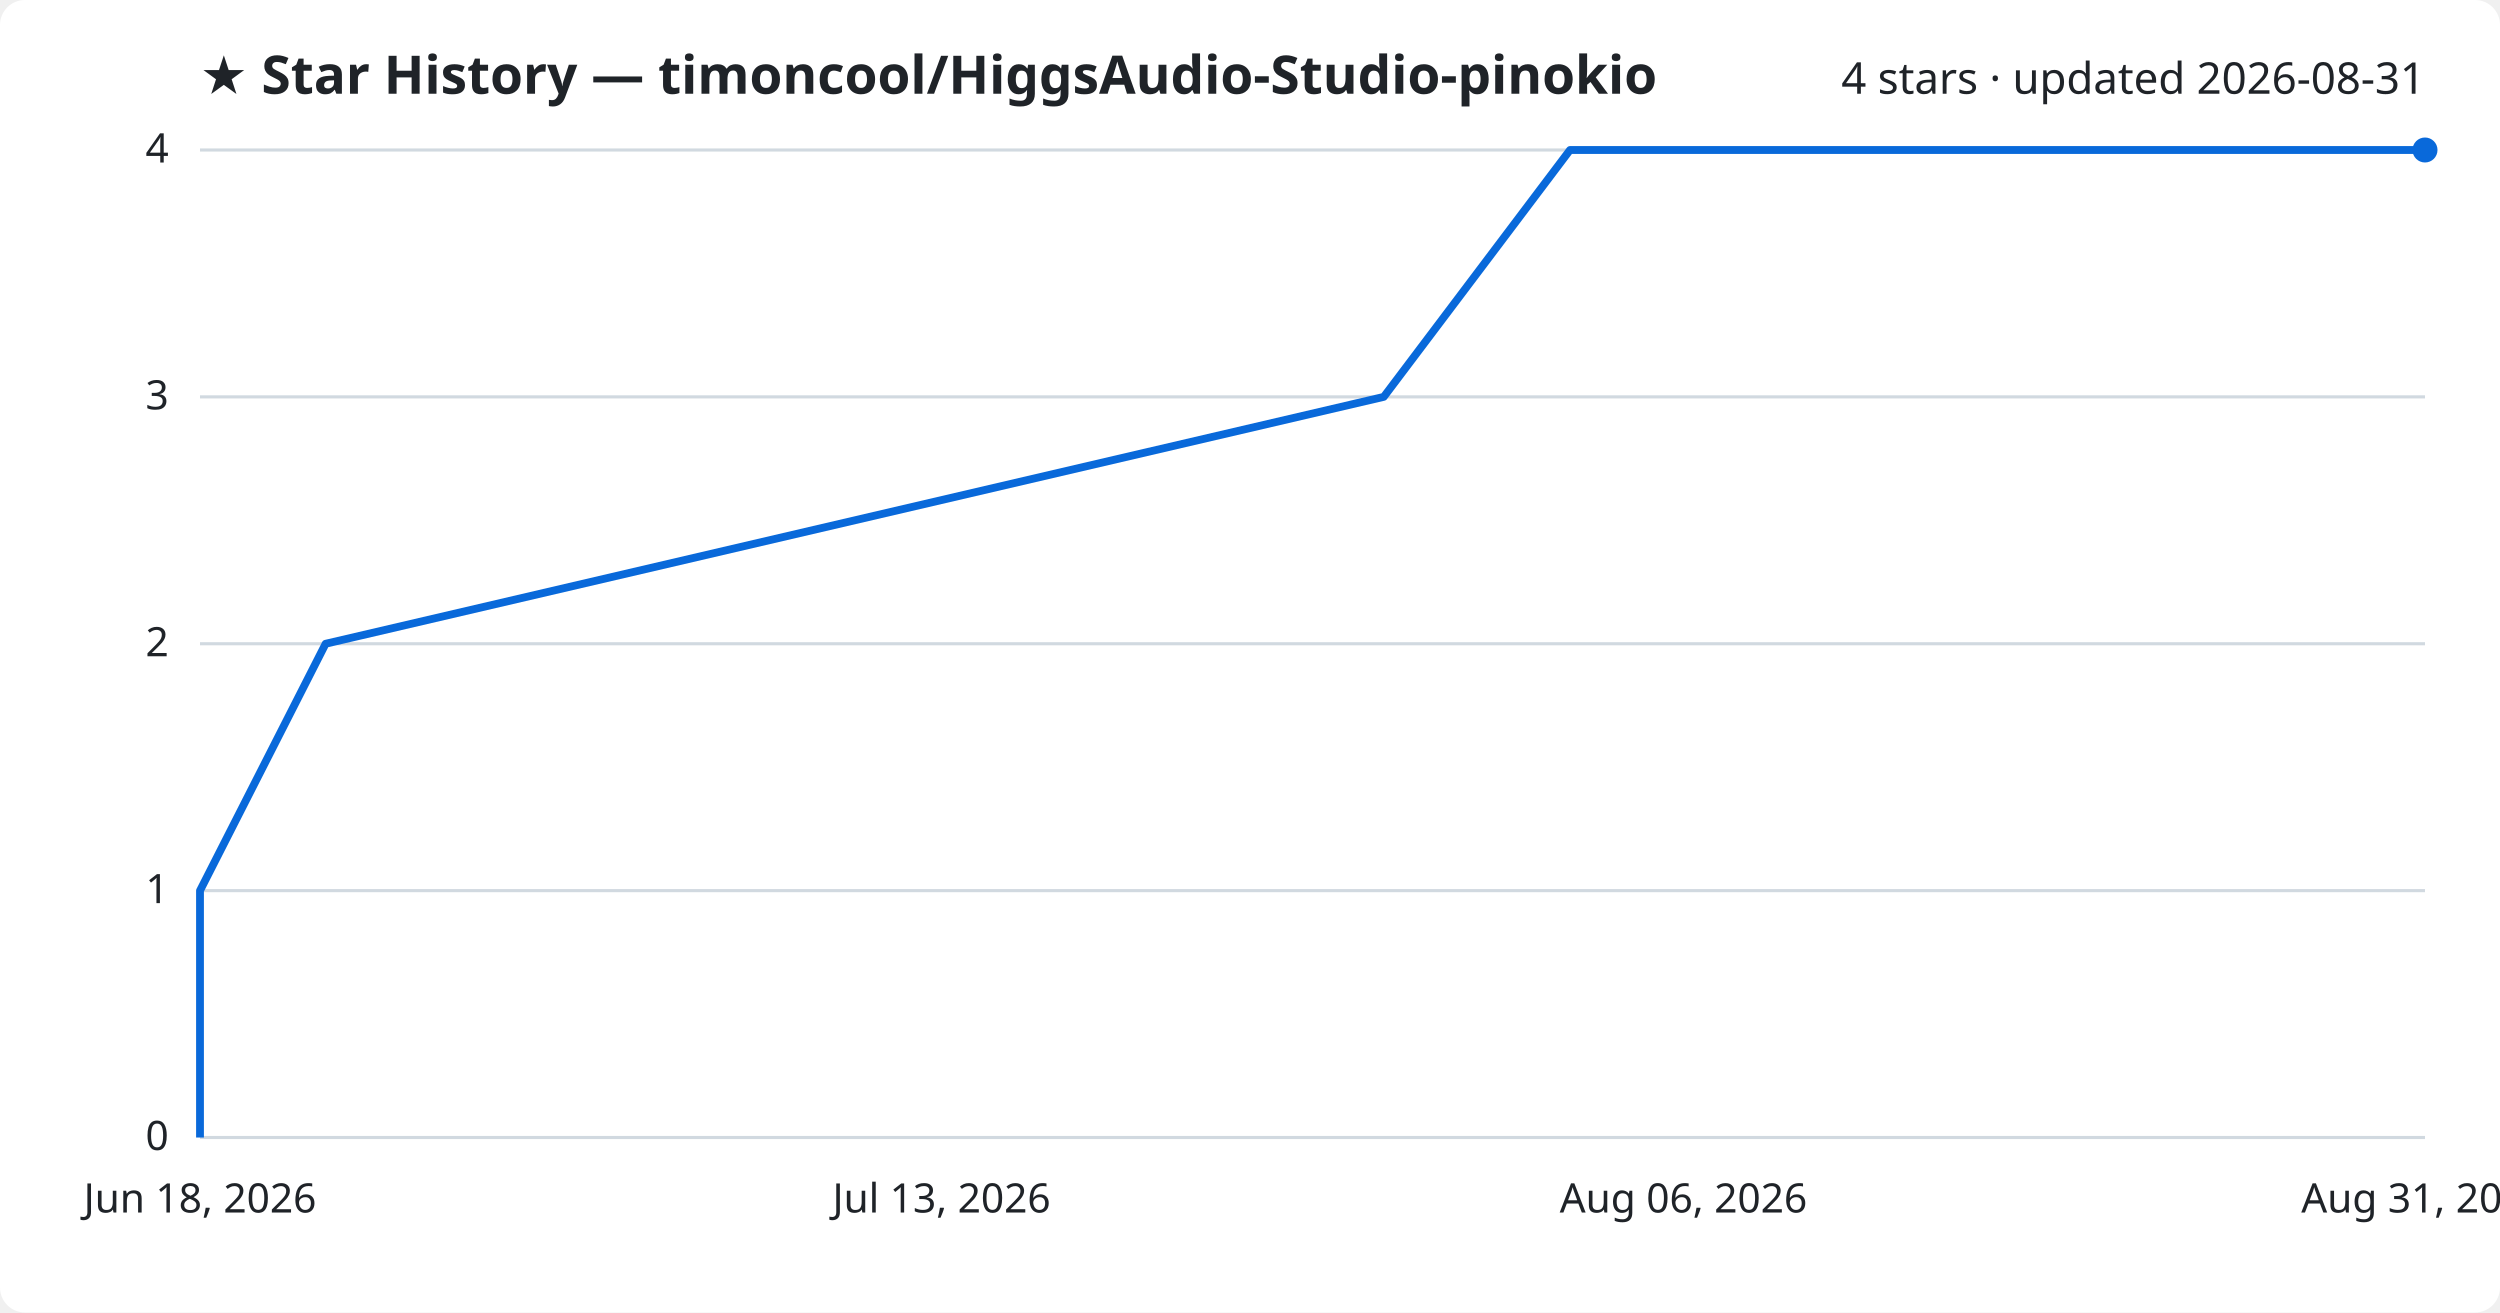
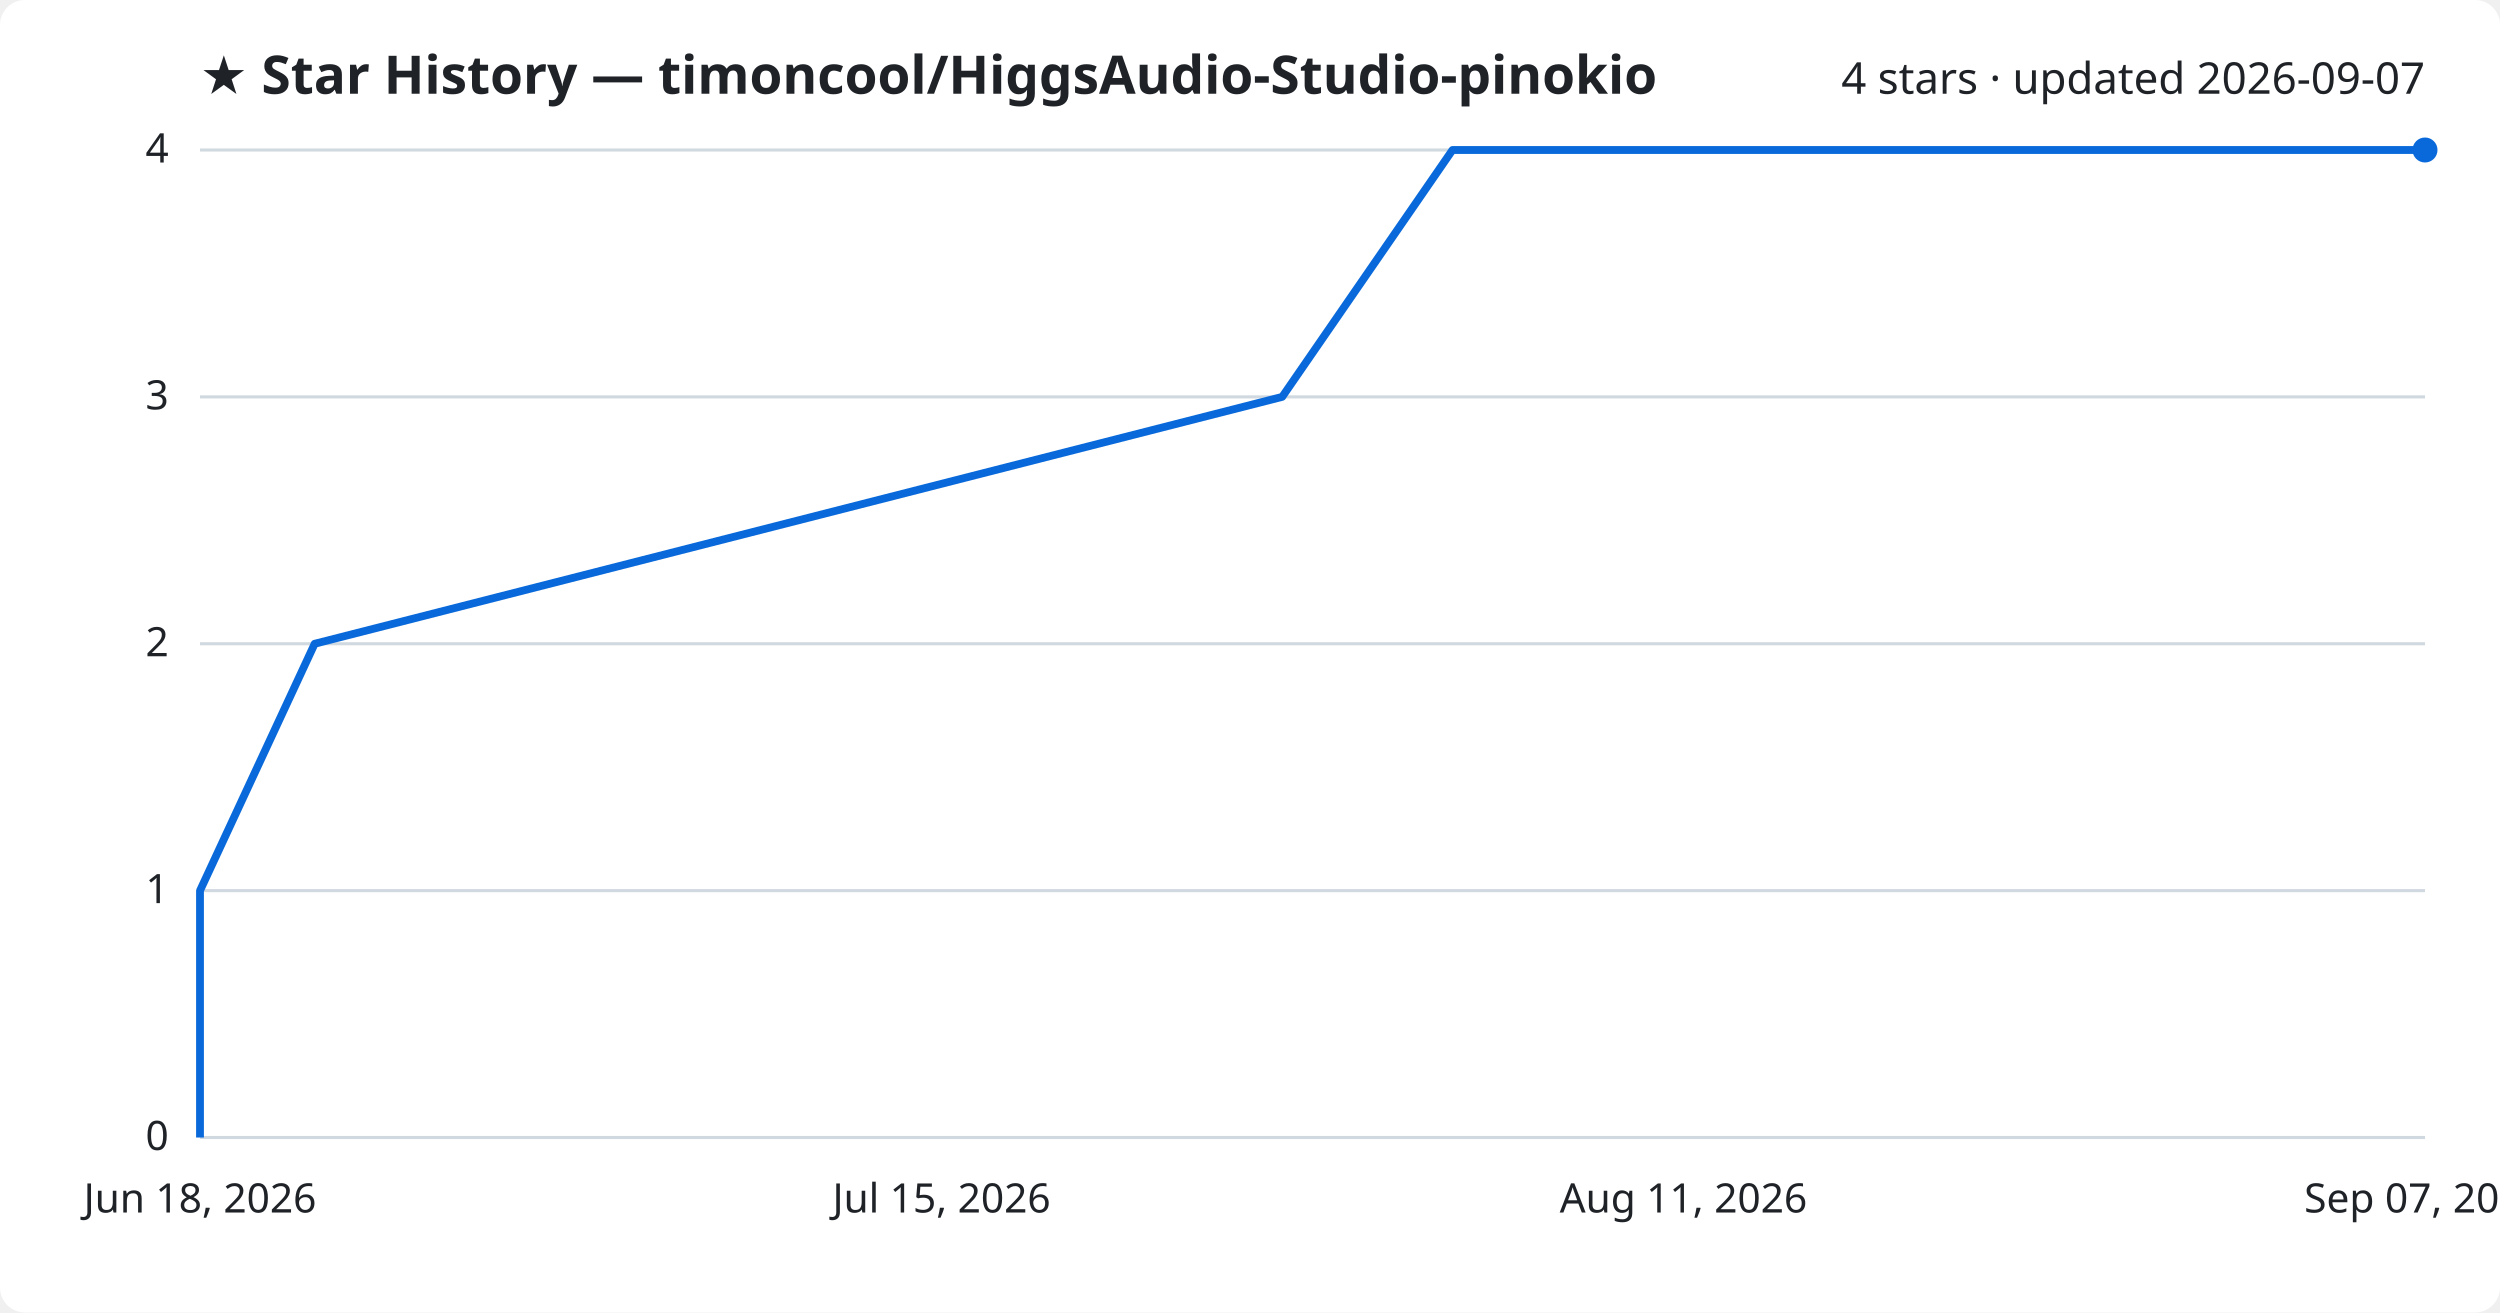
<svg xmlns="http://www.w3.org/2000/svg" viewBox="0 0 800 420" font-family="Segoe UI, sans-serif">
  <rect width="800" height="420" fill="#ffffff" rx="8" />
  <text x="64" y="30" fill="#1f2328" font-size="17" font-weight="700">★ Star History — timoncool/HiggsAudio-Studio-pinokio</text>
-   <text x="776" y="30" fill="#1f2328" font-size="14" text-anchor="end">4 stars · updated 2026-08-31</text>
+   <text x="776" y="30" fill="#1f2328" font-size="14" text-anchor="end">4 stars · updated 2026-09-07</text>
  <line x1="64" y1="364.0" x2="776" y2="364.0" stroke="#d1d9e0" stroke-width="1" />
  <text x="54" y="368.0" fill="#1f2328" font-size="13" text-anchor="end">0</text>
  <line x1="64" y1="285.0" x2="776" y2="285.0" stroke="#d1d9e0" stroke-width="1" />
  <text x="54" y="289.0" fill="#1f2328" font-size="13" text-anchor="end">1</text>
  <line x1="64" y1="206.0" x2="776" y2="206.0" stroke="#d1d9e0" stroke-width="1" />
  <text x="54" y="210.0" fill="#1f2328" font-size="13" text-anchor="end">2</text>
  <line x1="64" y1="127.0" x2="776" y2="127.0" stroke="#d1d9e0" stroke-width="1" />
  <text x="54" y="131.0" fill="#1f2328" font-size="13" text-anchor="end">3</text>
  <line x1="64" y1="48.0" x2="776" y2="48.0" stroke="#d1d9e0" stroke-width="1" />
  <text x="54" y="52.0" fill="#1f2328" font-size="13" text-anchor="end">4</text>
-   <path d="M64.0,364.0 L64.0,285.0 L104.2,206.0 L442.8,127.0 L502.4,48.0 L776.0,48.0" fill="none" stroke="#0969da" stroke-width="2.5" stroke-linejoin="round" />
+   <path d="M64.0,364.0 L64.0,285.0 L100.7,206.0 L410.3,127.0 L464.8,48.0 L776.0,48.0" fill="none" stroke="#0969da" stroke-width="2.5" stroke-linejoin="round" />
  <circle cx="776.0" cy="48.0" r="4" fill="#0969da" />
  <text x="64.0" y="388" fill="#1f2328" font-size="13" text-anchor="middle">Jun 18, 2026</text>
-   <text x="301.3" y="388" fill="#1f2328" font-size="13" text-anchor="middle">Jul 13, 2026</text>
-   <text x="538.7" y="388" fill="#1f2328" font-size="13" text-anchor="middle">Aug 06, 2026</text>
-   <text x="776.0" y="388" fill="#1f2328" font-size="13" text-anchor="middle">Aug 31, 2026</text>
+   <text x="301.3" y="388" fill="#1f2328" font-size="13" text-anchor="middle">Jul 15, 2026</text>
+   <text x="538.7" y="388" fill="#1f2328" font-size="13" text-anchor="middle">Aug 11, 2026</text>
+   <text x="776.0" y="388" fill="#1f2328" font-size="13" text-anchor="middle">Sep 07, 2026</text>
</svg>
